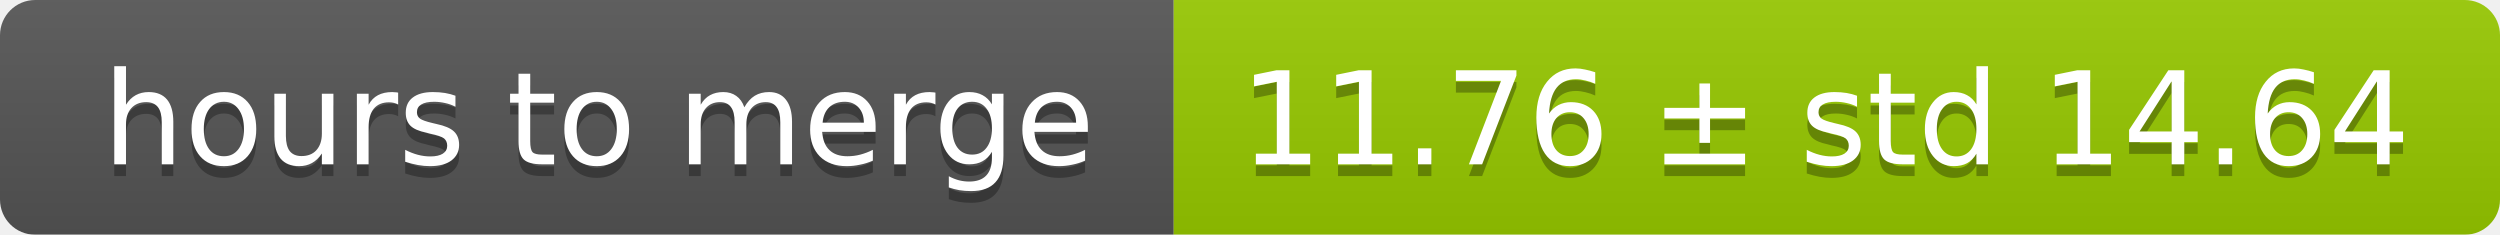
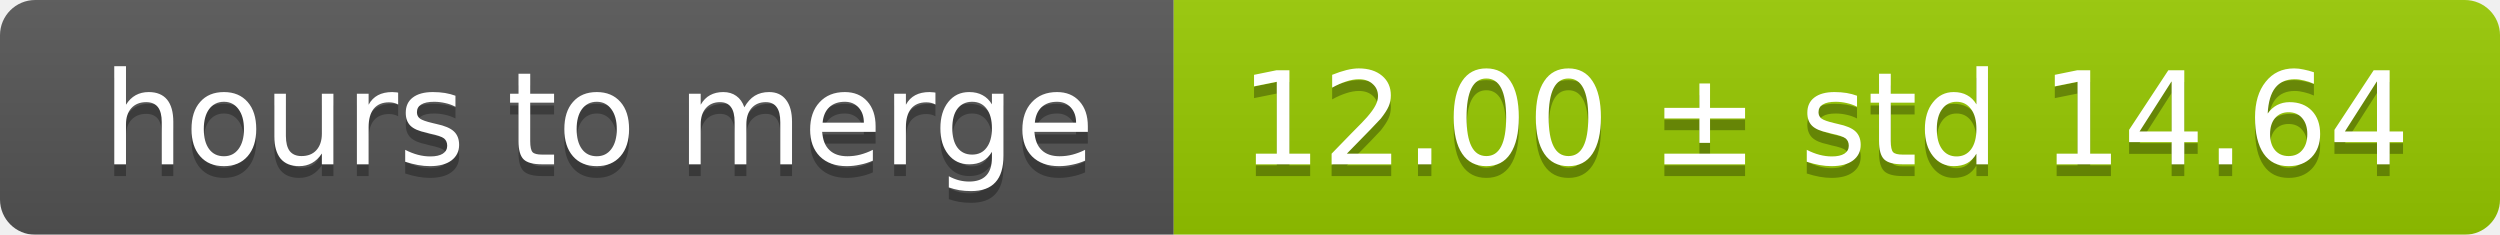
<svg xmlns="http://www.w3.org/2000/svg" width="213" height="20">
  <linearGradient id="smooth" x2="0" y2="100%">
    <stop offset="0" stop-color="#bbb" stop-opacity=".1" />
    <stop offset="1" stop-opacity=".1" />
  </linearGradient>
  <mask id="round">
    <rect width="213" height="20" rx="3" fill="#fff" />
  </mask>
  <g mask="url(#round)">
    <rect width="100" height="20" fill="#555" />
    <rect x="100" width="113" height="20" fill="#97ca00" />
    <rect width="213" height="20" fill="url(#smooth)" />
  </g>
  <g fill="#fff" text-anchor="middle" font-family="DejaVu Sans,Verdana,Geneva,sans-serif" font-size="11">
    <text x="51" y="15" fill="#010101" fill-opacity=".3">hours to merge</text>
    <text x="51" y="14">hours to merge</text>
-     <text x="155.5" y="15" fill="#010101" fill-opacity=".3">11.76 ± std 14.64</text>
-     <text x="155.5" y="14">11.76 ± std 14.64</text>
+     <text x="155.5" y="15" fill="#010101" fill-opacity=".3">12.00 ± std 14.64</text>
+     <text x="155.5" y="14">12.00 ± std 14.64</text>
  </g>
</svg>
